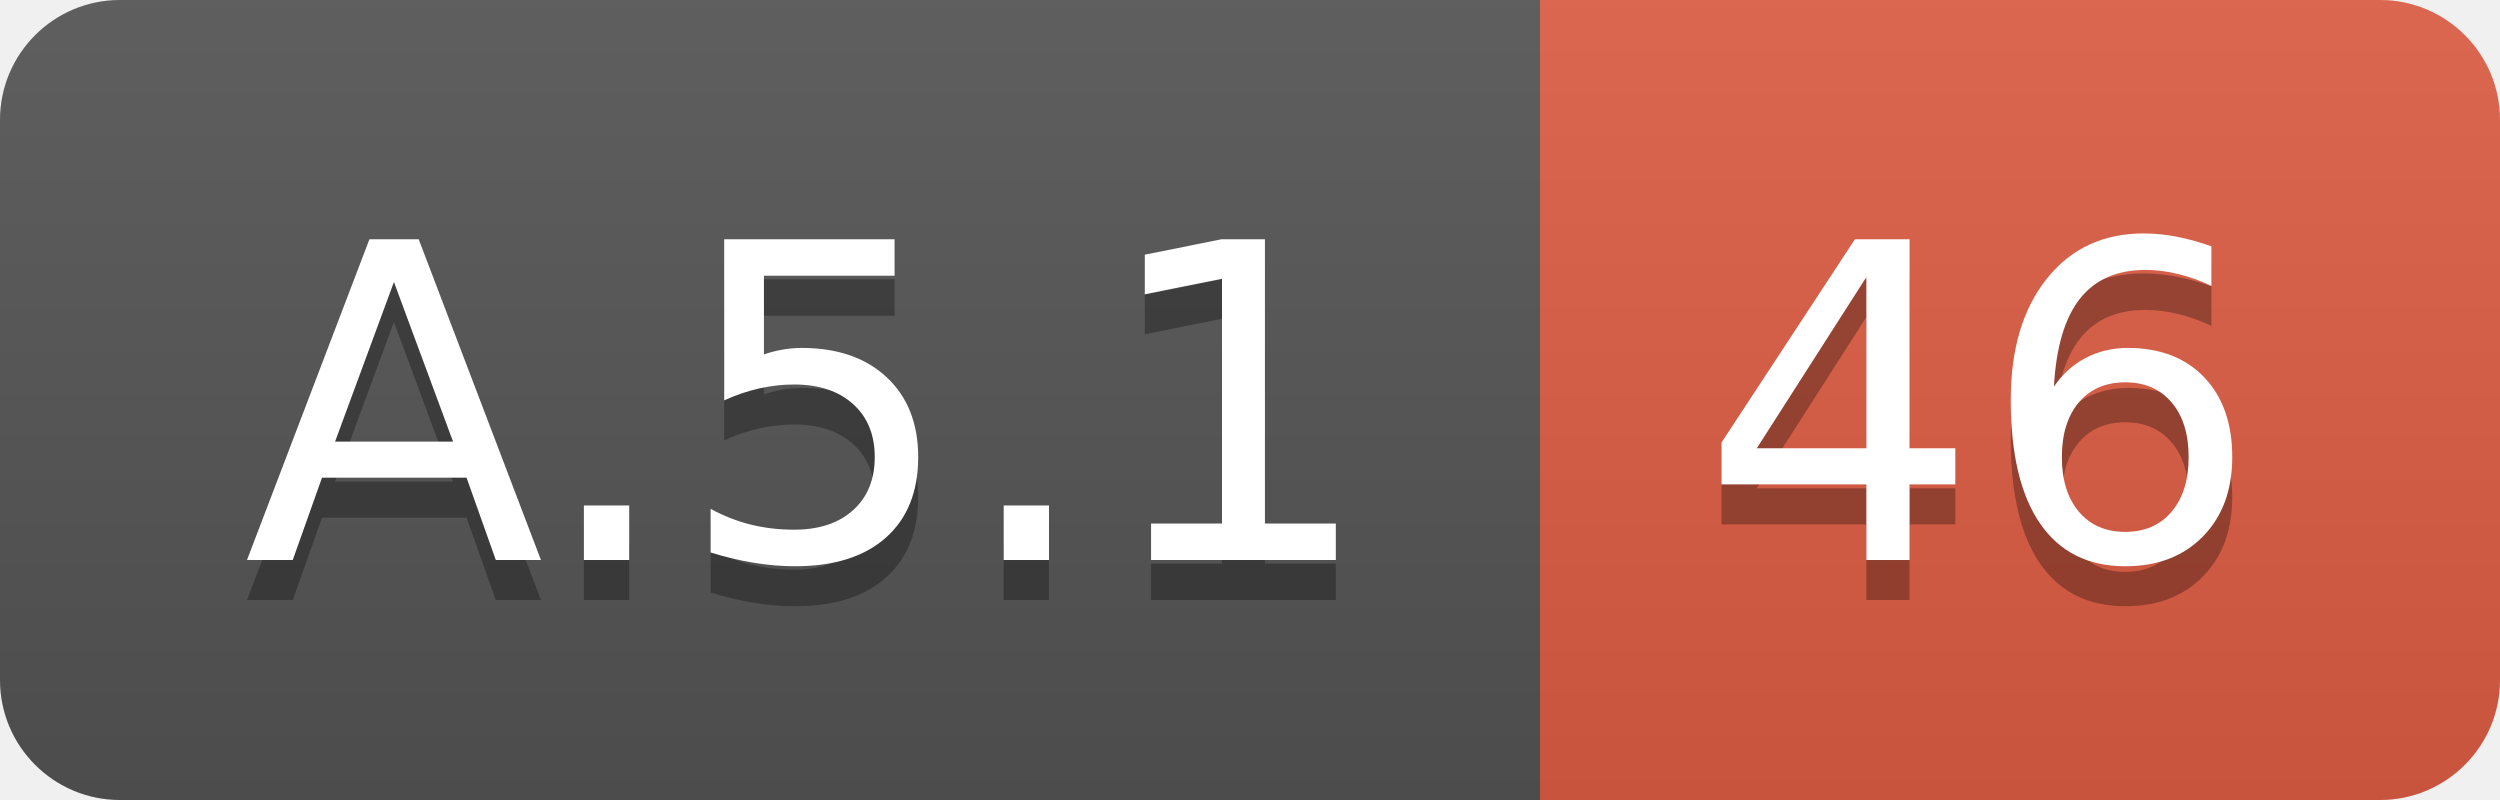
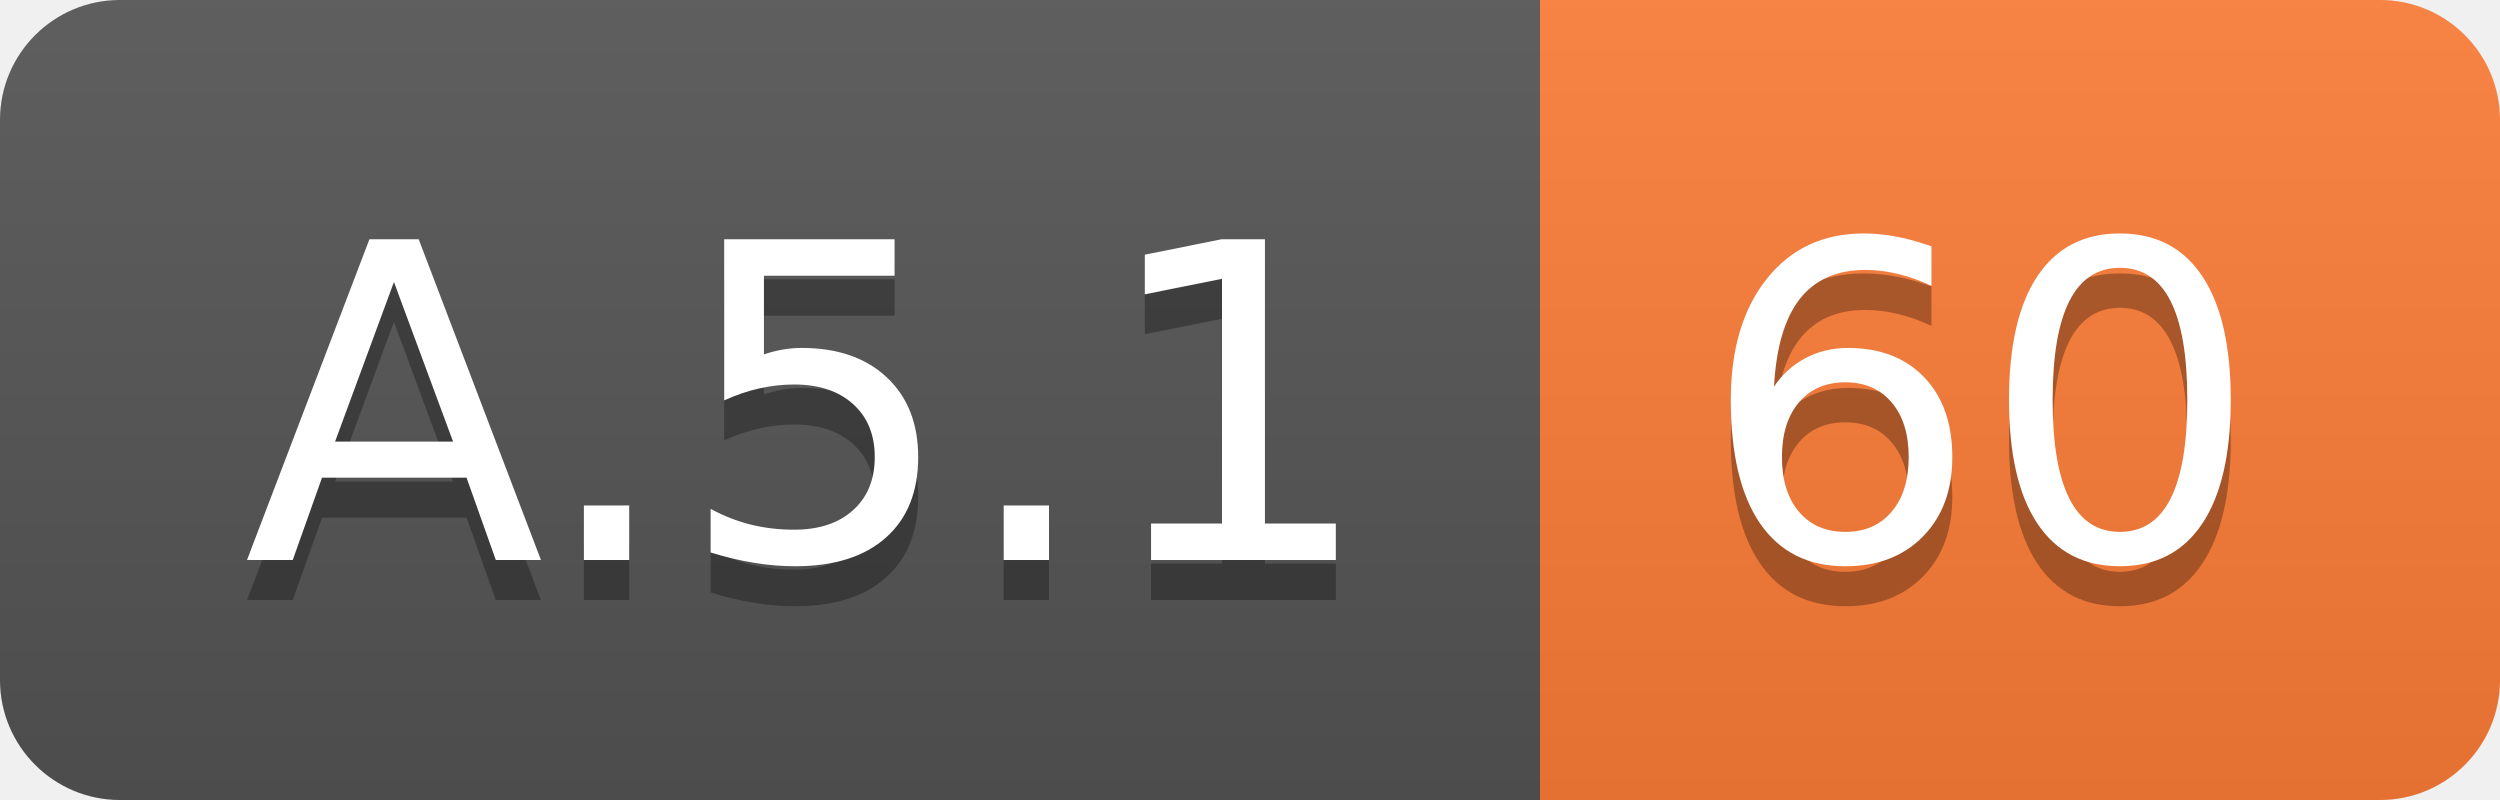
<svg xmlns="http://www.w3.org/2000/svg" width="62.5" height="20">
  <linearGradient id="smooth" x2="0" y2="100%">
    <stop offset="0" stop-color="#bbb" stop-opacity=".1" />
    <stop offset="1" stop-opacity=".1" />
  </linearGradient>
  <clipPath id="round">
    <rect width="62.5" height="20" rx="3" fill="#fff" />
  </clipPath>
  <g clip-path="url(#round)">
    <rect width="38.5" height="20" fill="#555" />
-     <rect x="38.5" width="24.0" height="20" fill="#e05d44" />
+     <rect x="38.5" width="24.0" height="20" fill="#fe7d37" />
    <rect width="62.5" height="20" fill="url(#smooth)" />
  </g>
  <g fill="#fff" text-anchor="middle" font-family="DejaVu Sans,Verdana,Geneva,sans-serif" font-size="110">
    <text x="202.5" y="150" fill="#010101" fill-opacity=".3" transform="scale(0.1)" textLength="285.0" lengthAdjust="spacing">A.5.1</text>
    <text x="202.5" y="140" transform="scale(0.1)" textLength="285.0" lengthAdjust="spacing">A.5.1</text>
-     <text x="495.0" y="150" fill="#010101" fill-opacity=".3" transform="scale(0.1)" textLength="140.0" lengthAdjust="spacing">46</text>
-     <text x="495.0" y="140" transform="scale(0.1)" textLength="140.0" lengthAdjust="spacing">46</text>
+     <text x="495.0" y="150" fill="#010101" fill-opacity=".3" transform="scale(0.1)" textLength="140.0" lengthAdjust="spacing">60</text>
+     <text x="495.0" y="140" transform="scale(0.1)" textLength="140.0" lengthAdjust="spacing">60</text>
  </g>
</svg>
